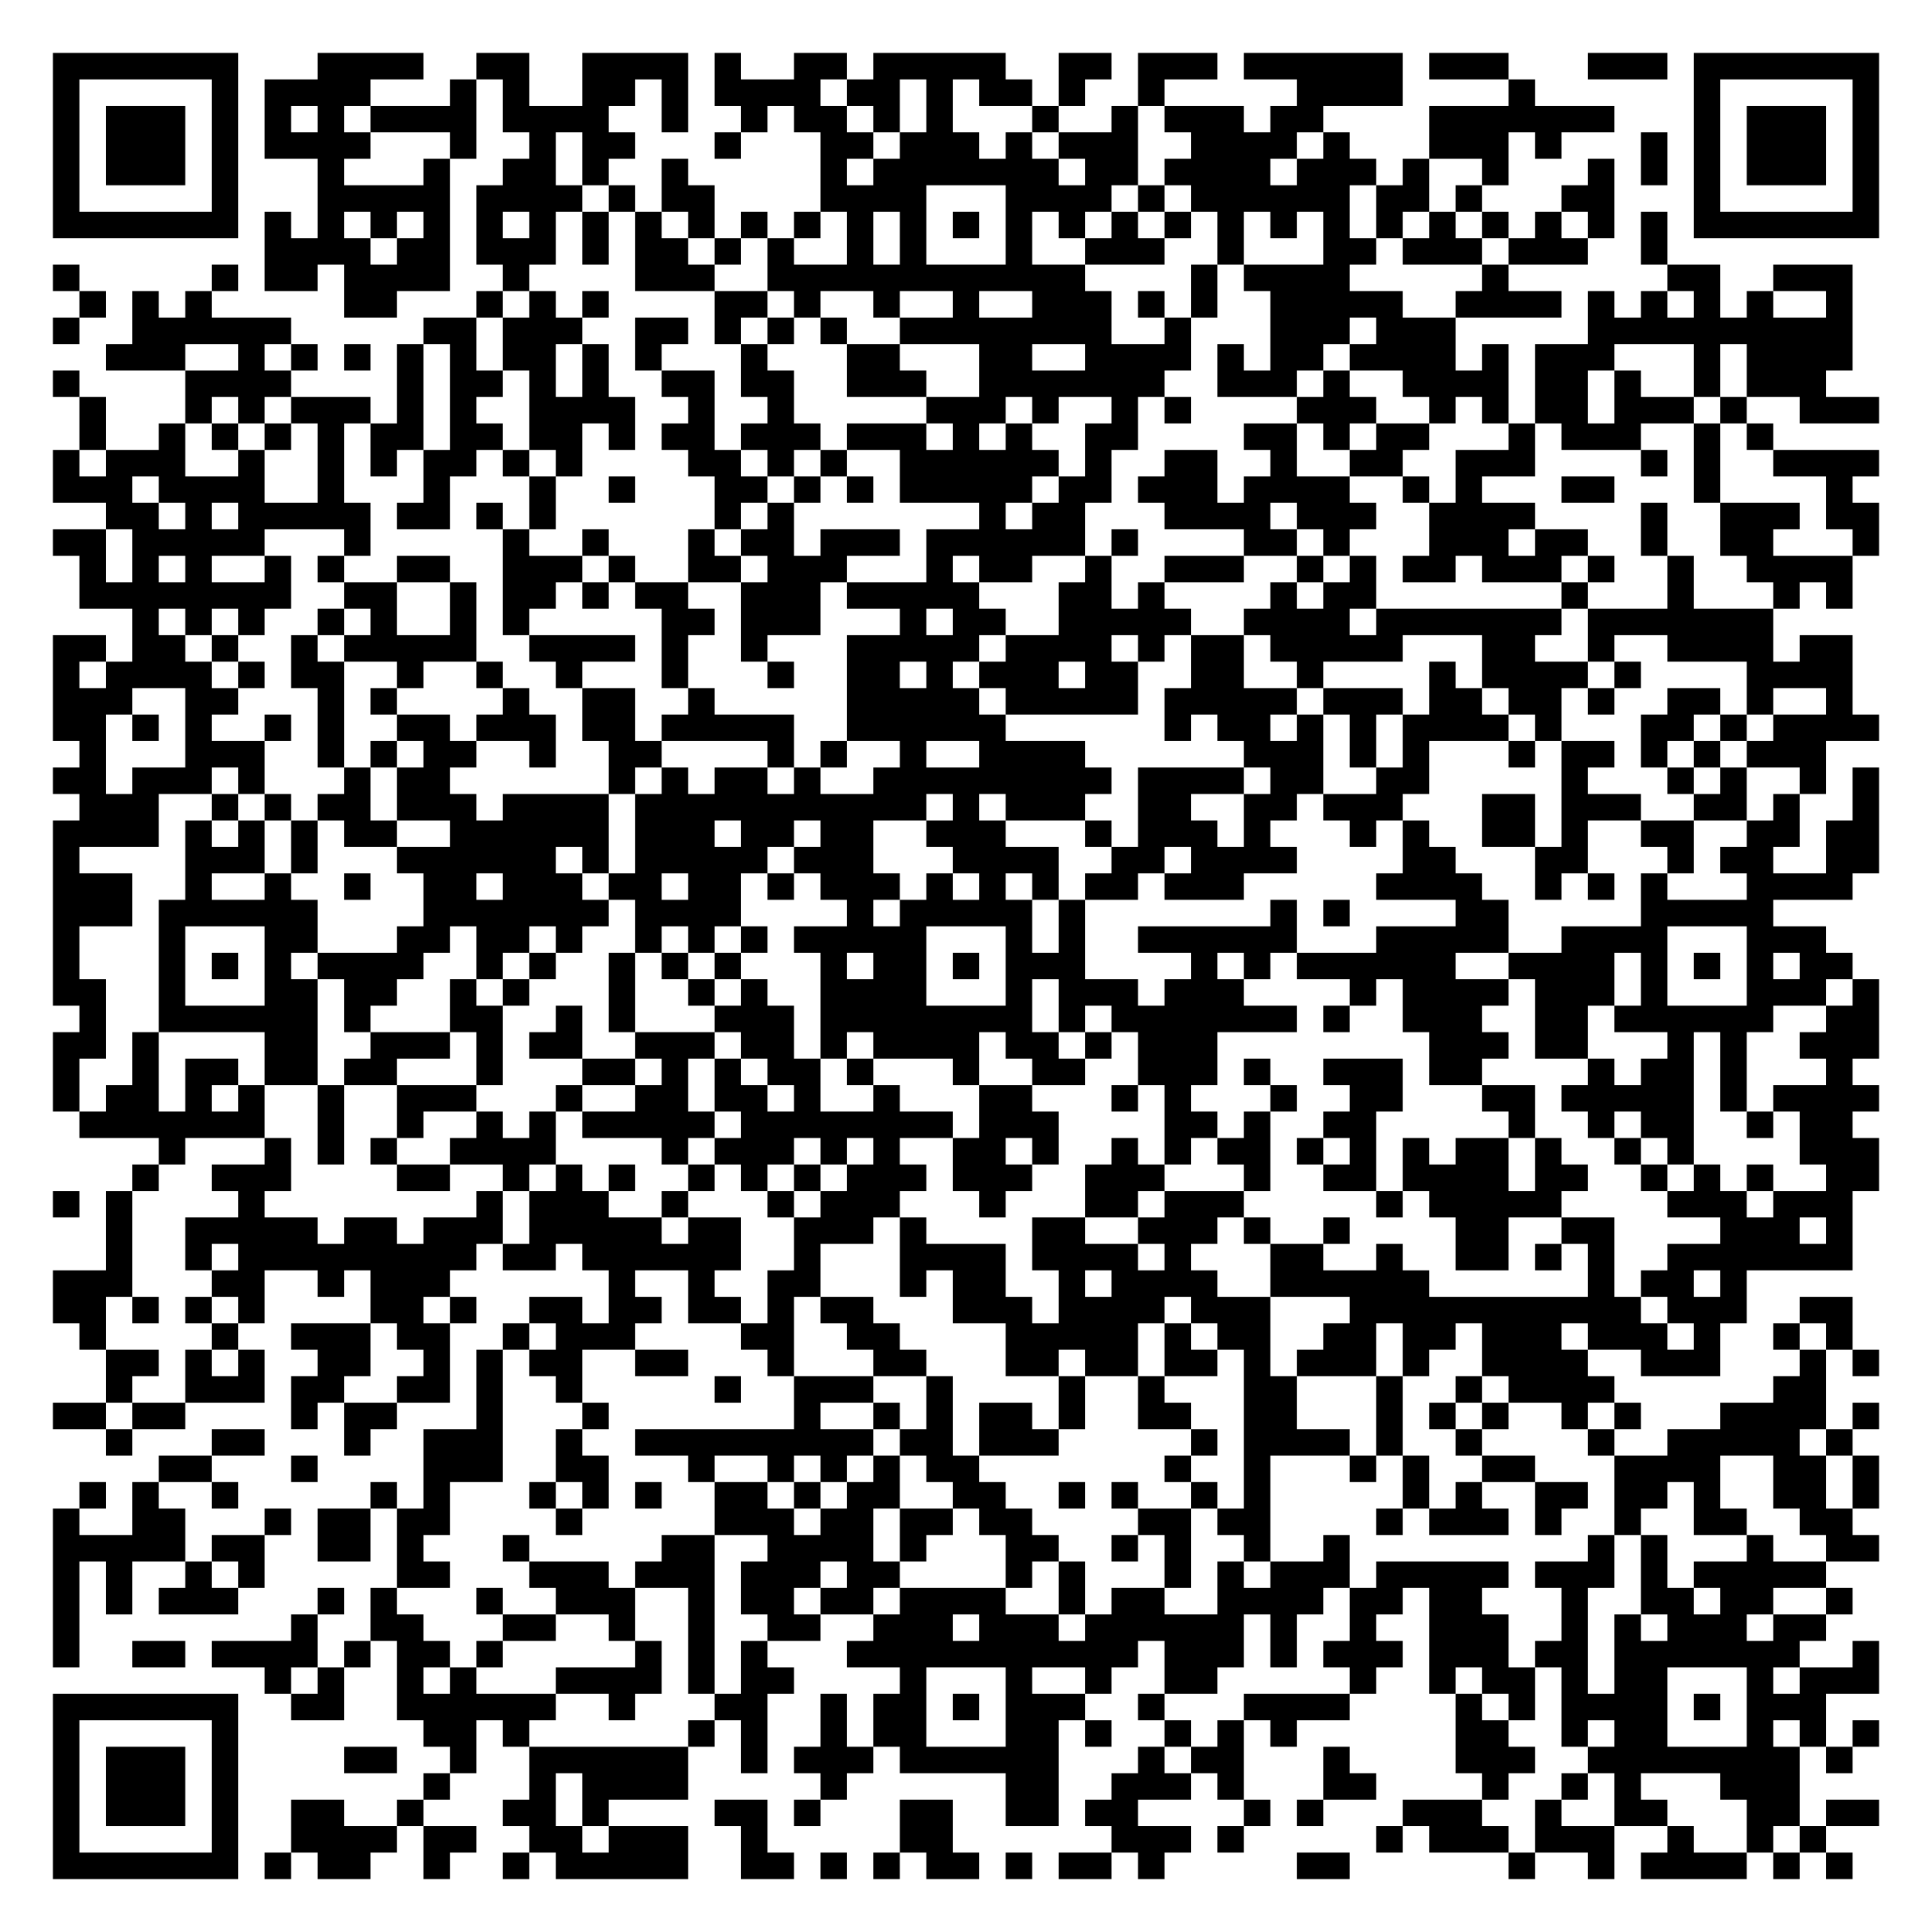
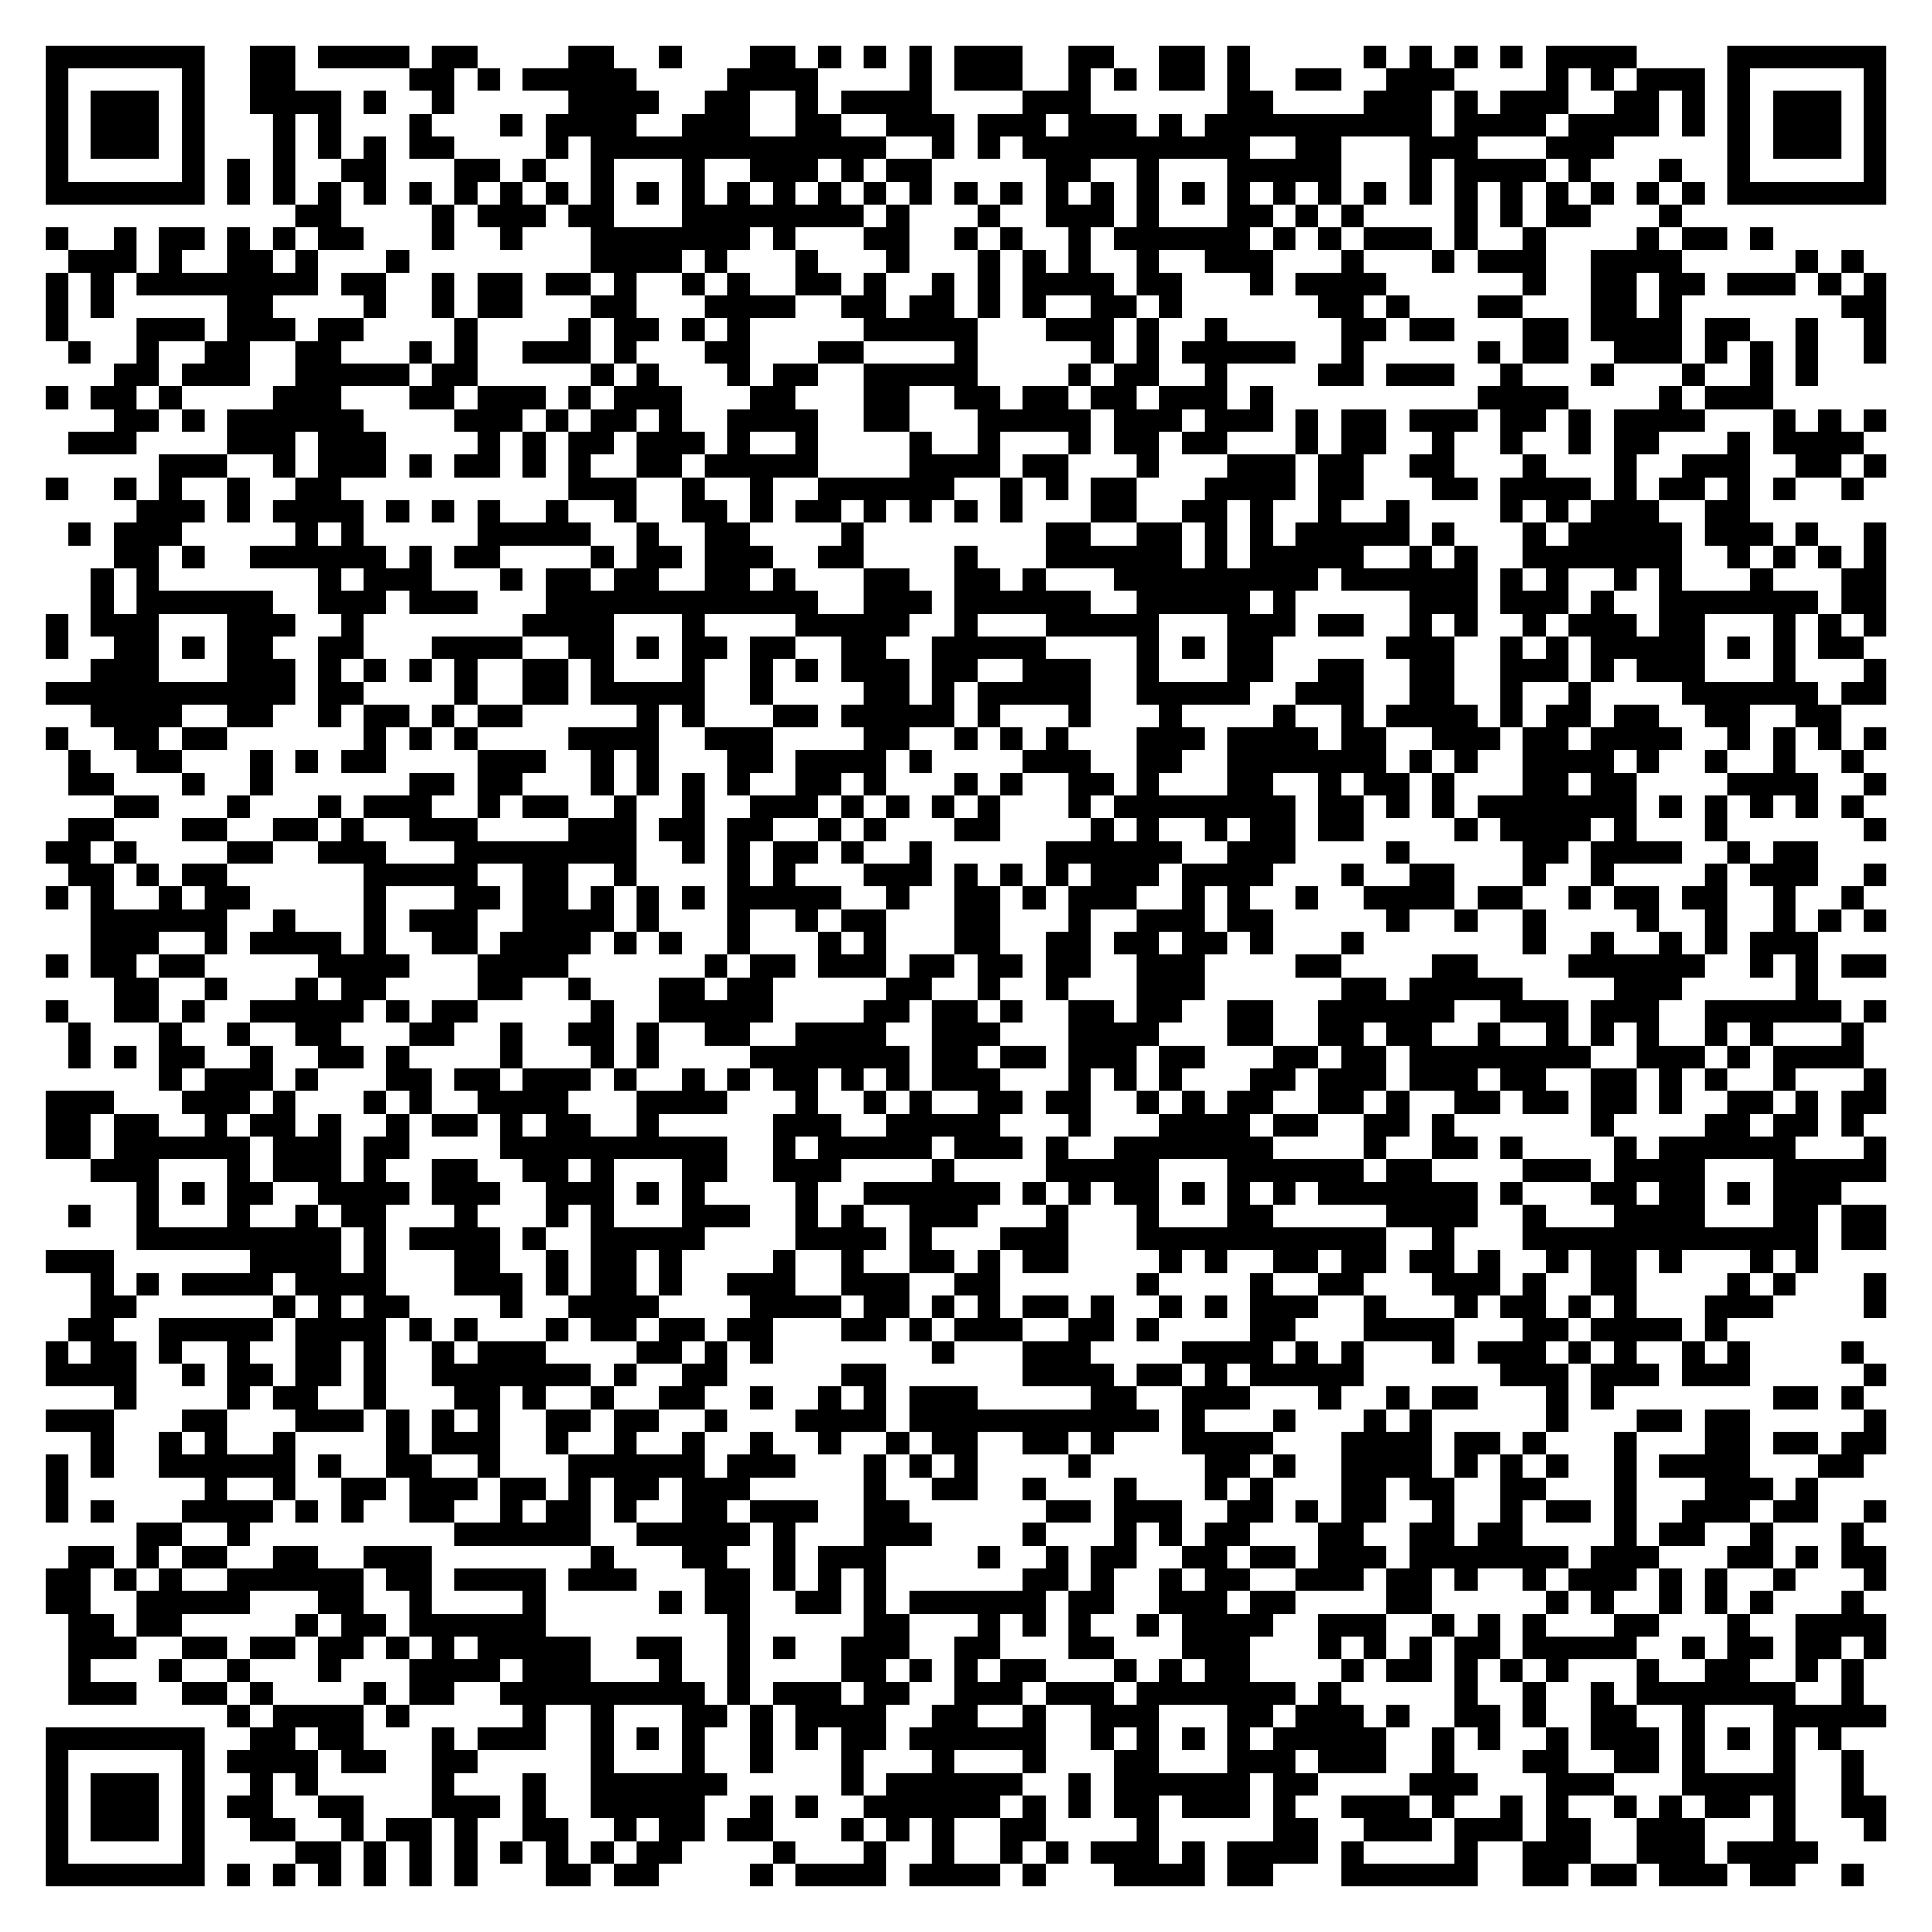
- <svg xmlns="http://www.w3.org/2000/svg" width="292" height="292" class="segno">
+ <svg xmlns="http://www.w3.org/2000/svg" width="340" height="340" class="segno">
  <g transform="scale(4)">
-     <path fill="#fff" d="M0 0h73v73h-73z" />
-     <path class="qrline" stroke="#000" d="M2 2.5h7m3 0h4m2 0h2m2 0h4m1 0h1m2 0h2m1 0h5m2 0h2m1 0h3m1 0h6m1 0h3m3 0h3m1 0h7m-69 1h1m5 0h1m1 0h4m3 0h1m1 0h1m2 0h2m1 0h1m1 0h4m1 0h2m1 0h1m1 0h2m1 0h1m2 0h1m5 0h4m4 0h1m6 0h1m5 0h1m-69 1h1m1 0h3m1 0h1m1 0h1m1 0h1m1 0h4m1 0h4m2 0h1m2 0h1m1 0h2m1 0h1m1 0h1m3 0h1m2 0h1m1 0h3m1 0h2m4 0h7m3 0h1m1 0h3m1 0h1m-69 1h1m1 0h3m1 0h1m1 0h4m3 0h1m2 0h1m1 0h2m3 0h1m3 0h2m1 0h3m1 0h1m1 0h3m2 0h4m1 0h1m3 0h3m1 0h1m3 0h1m1 0h1m1 0h3m1 0h1m-69 1h1m1 0h3m1 0h1m3 0h1m3 0h1m2 0h2m1 0h1m2 0h1m5 0h1m1 0h7m1 0h2m1 0h4m1 0h3m1 0h1m2 0h1m3 0h1m1 0h1m1 0h1m1 0h3m1 0h1m-69 1h1m5 0h1m3 0h5m1 0h4m1 0h1m1 0h2m4 0h4m3 0h4m1 0h1m1 0h6m1 0h2m1 0h1m3 0h2m3 0h1m5 0h1m-69 1h7m1 0h1m1 0h1m1 0h1m1 0h1m1 0h1m1 0h1m1 0h1m1 0h1m1 0h1m1 0h1m1 0h1m1 0h1m1 0h1m1 0h1m1 0h1m1 0h1m1 0h1m1 0h1m1 0h1m1 0h1m1 0h1m1 0h1m1 0h1m1 0h1m1 0h1m1 0h1m1 0h1m1 0h7m-61 1h4m1 0h2m1 0h3m1 0h1m1 0h2m1 0h1m1 0h1m2 0h1m1 0h1m3 0h1m2 0h3m2 0h1m3 0h2m1 0h3m1 0h3m2 0h1m-61 1h1m5 0h1m1 0h2m1 0h4m2 0h1m4 0h3m2 0h12m4 0h1m1 0h4m5 0h1m6 0h2m2 0h3m-67 1h1m1 0h1m1 0h1m5 0h2m3 0h1m1 0h1m1 0h1m4 0h2m1 0h1m2 0h1m2 0h1m2 0h3m1 0h1m1 0h1m2 0h5m2 0h4m1 0h1m1 0h1m1 0h1m1 0h1m2 0h1m-68 1h1m2 0h6m5 0h2m1 0h3m2 0h2m1 0h1m1 0h1m1 0h1m2 0h8m2 0h1m3 0h3m1 0h3m5 0h10m-66 1h3m2 0h1m1 0h1m1 0h1m1 0h1m1 0h1m1 0h2m1 0h1m1 0h1m3 0h1m3 0h2m3 0h2m2 0h4m1 0h1m1 0h2m1 0h4m1 0h1m1 0h3m3 0h1m1 0h4m-68 1h1m4 0h4m4 0h1m1 0h2m1 0h1m1 0h1m2 0h2m1 0h2m2 0h3m2 0h7m2 0h3m1 0h1m2 0h4m1 0h2m1 0h1m2 0h1m1 0h3m-66 1h1m3 0h1m1 0h1m1 0h3m1 0h1m1 0h1m2 0h4m2 0h1m2 0h1m5 0h3m1 0h1m2 0h1m1 0h1m4 0h3m2 0h1m1 0h1m1 0h2m1 0h3m1 0h1m2 0h3m-68 1h1m2 0h1m1 0h1m1 0h1m1 0h1m1 0h2m1 0h2m1 0h2m1 0h1m1 0h2m1 0h3m1 0h3m1 0h1m1 0h1m2 0h2m4 0h2m1 0h1m1 0h2m3 0h1m1 0h3m2 0h1m1 0h1m-65 1h1m1 0h3m2 0h1m2 0h1m1 0h1m1 0h2m1 0h1m1 0h1m4 0h2m1 0h1m1 0h1m2 0h6m1 0h1m2 0h2m2 0h1m2 0h2m2 0h3m4 0h1m1 0h1m2 0h4m-69 1h3m1 0h4m2 0h1m3 0h1m3 0h1m2 0h1m3 0h2m1 0h1m1 0h1m1 0h5m1 0h2m1 0h3m1 0h4m2 0h1m1 0h1m3 0h2m3 0h1m4 0h1m-66 1h2m1 0h1m1 0h5m1 0h2m1 0h1m1 0h1m6 0h1m1 0h1m7 0h1m1 0h2m3 0h4m1 0h3m2 0h4m4 0h1m2 0h3m1 0h2m-69 1h2m1 0h5m3 0h1m5 0h1m2 0h1m3 0h1m1 0h2m1 0h3m1 0h6m1 0h1m4 0h2m1 0h1m3 0h3m1 0h2m2 0h1m2 0h2m3 0h1m-68 1h1m1 0h1m1 0h1m2 0h1m1 0h1m2 0h2m2 0h3m1 0h1m2 0h2m1 0h3m3 0h1m1 0h2m2 0h1m2 0h3m2 0h1m1 0h1m1 0h2m1 0h3m1 0h1m2 0h1m2 0h4m-67 1h8m2 0h2m2 0h1m1 0h2m1 0h1m1 0h2m2 0h3m1 0h5m3 0h2m1 0h1m4 0h1m1 0h2m7 0h1m3 0h1m3 0h1m1 0h1m-65 1h1m1 0h1m1 0h1m2 0h1m1 0h1m2 0h1m1 0h1m5 0h2m1 0h3m3 0h1m1 0h2m2 0h5m2 0h4m1 0h7m1 0h7m-65 1h2m1 0h2m1 0h1m2 0h1m1 0h5m2 0h4m1 0h1m2 0h1m3 0h5m1 0h4m1 0h1m1 0h2m1 0h5m3 0h2m2 0h1m2 0h4m1 0h2m-68 1h1m1 0h4m1 0h1m1 0h2m2 0h1m2 0h1m2 0h1m3 0h1m3 0h1m2 0h2m1 0h1m1 0h3m1 0h2m2 0h2m2 0h1m4 0h1m1 0h4m1 0h1m4 0h4m-68 1h3m2 0h2m3 0h1m1 0h1m4 0h1m2 0h2m2 0h1m5 0h5m1 0h5m1 0h5m1 0h3m1 0h2m1 0h2m1 0h1m2 0h2m1 0h1m2 0h1m-68 1h2m1 0h1m1 0h1m2 0h1m1 0h1m2 0h2m1 0h3m1 0h2m1 0h5m2 0h6m6 0h1m1 0h2m1 0h1m1 0h1m1 0h4m1 0h1m3 0h2m1 0h1m1 0h4m-68 1h1m3 0h3m2 0h1m1 0h1m1 0h2m2 0h1m2 0h2m4 0h1m1 0h1m2 0h1m2 0h4m6 0h3m1 0h1m1 0h1m3 0h1m1 0h2m1 0h1m1 0h1m1 0h3m-67 1h2m1 0h3m1 0h1m3 0h1m1 0h2m6 0h1m1 0h1m1 0h2m1 0h1m2 0h9m1 0h4m1 0h2m2 0h2m5 0h1m3 0h1m1 0h1m2 0h1m1 0h1m-68 1h3m2 0h1m1 0h1m1 0h2m1 0h3m1 0h4m1 0h11m1 0h1m1 0h3m2 0h2m2 0h2m1 0h3m3 0h2m1 0h3m2 0h2m1 0h1m2 0h1m-69 1h4m1 0h1m1 0h1m1 0h1m1 0h2m2 0h6m1 0h3m1 0h2m1 0h2m2 0h3m3 0h1m1 0h3m1 0h1m3 0h1m1 0h1m2 0h2m1 0h1m2 0h2m2 0h2m1 0h2m-69 1h1m4 0h3m1 0h1m3 0h6m1 0h1m1 0h5m1 0h3m3 0h4m2 0h2m1 0h4m4 0h2m3 0h2m3 0h1m1 0h2m2 0h2m-69 1h3m2 0h1m2 0h1m2 0h1m2 0h2m1 0h3m1 0h2m1 0h2m1 0h1m1 0h3m1 0h1m1 0h1m1 0h1m1 0h2m1 0h3m5 0h4m2 0h1m1 0h1m1 0h1m3 0h4m-68 1h3m1 0h6m4 0h7m1 0h4m4 0h1m1 0h5m1 0h1m7 0h1m1 0h1m4 0h2m5 0h5m-65 1h1m3 0h1m3 0h2m3 0h2m1 0h2m1 0h1m2 0h1m1 0h1m1 0h1m1 0h5m3 0h1m1 0h1m2 0h6m3 0h5m2 0h4m3 0h3m-67 1h1m3 0h1m1 0h1m1 0h1m1 0h4m2 0h1m1 0h1m2 0h1m1 0h1m1 0h1m3 0h1m1 0h2m1 0h1m1 0h3m4 0h1m1 0h1m1 0h6m2 0h4m1 0h1m1 0h1m1 0h1m1 0h2m-68 1h2m2 0h1m3 0h2m1 0h2m2 0h1m1 0h1m3 0h1m2 0h1m1 0h1m2 0h4m3 0h1m1 0h3m1 0h3m4 0h1m1 0h4m1 0h3m1 0h1m3 0h3m1 0h1m-68 1h1m2 0h6m1 0h1m3 0h2m2 0h1m1 0h1m3 0h3m1 0h8m1 0h1m1 0h7m1 0h1m2 0h3m2 0h2m1 0h6m2 0h2m-69 1h2m1 0h1m4 0h2m2 0h3m1 0h1m1 0h2m2 0h3m1 0h2m1 0h1m1 0h4m1 0h2m1 0h1m1 0h3m8 0h3m1 0h2m3 0h1m1 0h1m2 0h3m-69 1h1m2 0h1m1 0h2m1 0h2m1 0h2m3 0h1m3 0h2m1 0h1m1 0h1m1 0h2m1 0h1m3 0h1m2 0h2m2 0h3m1 0h1m2 0h3m1 0h2m4 0h1m1 0h2m1 0h1m3 0h1m-68 1h1m1 0h2m1 0h1m1 0h1m2 0h1m2 0h3m3 0h1m2 0h2m1 0h2m1 0h1m2 0h1m3 0h2m3 0h1m1 0h1m3 0h1m2 0h2m3 0h2m1 0h5m1 0h1m1 0h4m-68 1h7m2 0h1m2 0h1m2 0h1m1 0h1m1 0h5m1 0h8m1 0h3m4 0h2m1 0h1m2 0h2m5 0h1m2 0h1m1 0h2m2 0h1m1 0h2m-64 1h1m3 0h1m1 0h1m1 0h1m2 0h4m4 0h1m1 0h3m1 0h1m1 0h1m2 0h2m1 0h1m2 0h1m1 0h1m1 0h2m1 0h1m1 0h1m1 0h1m1 0h2m1 0h1m2 0h1m1 0h1m4 0h3m-66 1h1m2 0h3m4 0h2m2 0h1m1 0h1m1 0h1m2 0h1m1 0h1m1 0h1m1 0h3m1 0h3m2 0h3m3 0h1m2 0h2m1 0h4m1 0h2m2 0h1m1 0h1m1 0h1m2 0h2m-69 1h1m1 0h1m4 0h1m8 0h1m1 0h3m2 0h1m3 0h1m1 0h3m3 0h1m3 0h2m1 0h3m5 0h1m1 0h5m4 0h3m1 0h3m-66 1h1m2 0h5m1 0h2m1 0h3m1 0h5m1 0h2m2 0h3m1 0h1m4 0h2m2 0h3m1 0h1m2 0h1m4 0h2m2 0h2m4 0h3m1 0h1m-66 1h1m2 0h1m1 0h9m1 0h2m1 0h6m2 0h1m3 0h4m1 0h4m1 0h1m3 0h2m2 0h1m2 0h2m1 0h1m1 0h1m2 0h7m-68 1h3m3 0h2m2 0h1m1 0h3m6 0h1m2 0h1m2 0h2m3 0h1m1 0h2m2 0h1m1 0h4m2 0h6m6 0h1m1 0h2m1 0h1m-64 1h2m1 0h1m1 0h1m1 0h1m4 0h2m1 0h1m2 0h2m1 0h2m1 0h2m1 0h1m1 0h2m3 0h3m1 0h4m1 0h3m3 0h11m1 0h3m2 0h2m-67 1h1m4 0h1m2 0h3m1 0h2m2 0h1m1 0h3m4 0h2m2 0h2m4 0h5m1 0h1m1 0h2m2 0h2m1 0h2m1 0h3m1 0h3m1 0h1m2 0h1m1 0h1m-66 1h2m1 0h1m1 0h1m2 0h2m2 0h1m1 0h1m1 0h2m2 0h2m3 0h1m3 0h2m3 0h2m1 0h2m1 0h2m1 0h1m1 0h3m1 0h1m2 0h4m2 0h3m3 0h1m1 0h1m-67 1h1m2 0h3m1 0h2m2 0h2m1 0h1m2 0h1m5 0h1m2 0h3m2 0h1m4 0h1m2 0h1m3 0h2m3 0h1m2 0h1m1 0h4m6 0h2m-67 1h2m1 0h2m4 0h1m1 0h2m3 0h1m3 0h1m7 0h1m2 0h1m1 0h1m1 0h2m1 0h1m2 0h2m2 0h2m3 0h1m1 0h1m1 0h1m2 0h1m1 0h1m3 0h4m1 0h1m-67 1h1m3 0h2m3 0h1m2 0h3m2 0h1m2 0h9m1 0h2m1 0h3m5 0h1m1 0h4m1 0h1m2 0h1m4 0h1m2 0h5m1 0h1m-64 1h2m3 0h1m4 0h3m2 0h2m3 0h1m2 0h1m1 0h1m1 0h1m1 0h2m7 0h1m2 0h1m3 0h1m1 0h1m2 0h2m3 0h4m2 0h2m1 0h1m-68 1h1m1 0h1m2 0h1m5 0h1m1 0h1m3 0h1m1 0h1m1 0h1m2 0h2m1 0h1m1 0h2m2 0h2m2 0h1m1 0h1m2 0h1m1 0h1m5 0h1m1 0h1m2 0h2m1 0h2m1 0h1m2 0h2m1 0h1m-69 1h1m2 0h2m3 0h1m1 0h2m1 0h2m4 0h1m5 0h3m1 0h2m1 0h2m1 0h2m4 0h2m1 0h2m4 0h1m1 0h3m1 0h1m2 0h1m2 0h2m2 0h2m-68 1h5m1 0h2m2 0h2m1 0h1m3 0h1m5 0h2m2 0h4m1 0h1m3 0h2m2 0h1m1 0h1m2 0h1m2 0h1m9 0h1m1 0h1m3 0h1m2 0h2m-69 1h1m1 0h1m2 0h1m1 0h1m5 0h2m3 0h3m1 0h3m1 0h3m1 0h2m4 0h1m1 0h1m3 0h1m1 0h1m1 0h3m1 0h5m1 0h3m1 0h1m1 0h5m-67 1h1m1 0h1m1 0h3m3 0h1m1 0h1m3 0h1m2 0h3m2 0h1m1 0h2m1 0h2m1 0h4m2 0h1m1 0h2m2 0h4m1 0h2m1 0h2m3 0h1m2 0h2m1 0h2m2 0h1m-68 1h1m8 0h1m2 0h2m3 0h2m2 0h1m2 0h1m2 0h2m2 0h3m1 0h3m1 0h6m1 0h1m2 0h1m2 0h3m2 0h1m1 0h1m1 0h3m1 0h2m-67 1h1m2 0h2m1 0h4m1 0h1m1 0h2m1 0h1m5 0h1m1 0h1m1 0h1m3 0h11m1 0h3m1 0h1m1 0h3m1 0h3m1 0h2m1 0h7m2 0h1m-61 1h1m1 0h1m2 0h1m1 0h1m3 0h4m1 0h1m1 0h2m4 0h1m3 0h1m2 0h1m2 0h2m5 0h1m2 0h1m1 0h2m1 0h1m1 0h2m3 0h1m1 0h3m-69 1h7m2 0h2m2 0h6m2 0h1m3 0h2m2 0h1m1 0h2m1 0h1m1 0h3m2 0h1m3 0h4m4 0h1m1 0h1m1 0h4m1 0h1m1 0h3m-67 1h1m5 0h1m7 0h2m1 0h1m6 0h1m1 0h1m2 0h1m1 0h2m3 0h2m1 0h1m2 0h1m1 0h1m1 0h1m6 0h2m2 0h1m1 0h2m3 0h1m1 0h1m1 0h1m-69 1h1m1 0h3m1 0h1m4 0h2m2 0h1m2 0h6m2 0h1m1 0h3m1 0h6m3 0h1m1 0h2m3 0h1m4 0h3m2 0h8m1 0h1m-68 1h1m1 0h3m1 0h1m7 0h1m3 0h1m1 0h4m5 0h1m6 0h2m2 0h3m1 0h1m3 0h2m4 0h1m2 0h1m1 0h1m3 0h3m-66 1h1m1 0h3m1 0h1m2 0h2m2 0h1m3 0h2m1 0h1m4 0h2m1 0h1m3 0h2m2 0h2m1 0h2m4 0h1m1 0h1m3 0h3m2 0h1m2 0h2m3 0h2m1 0h2m-69 1h1m5 0h1m2 0h4m1 0h2m2 0h2m1 0h3m2 0h1m5 0h2m6 0h3m1 0h1m5 0h1m1 0h3m1 0h3m2 0h1m2 0h1m1 0h1m-67 1h7m1 0h1m1 0h2m2 0h1m2 0h1m1 0h5m2 0h2m1 0h1m1 0h1m1 0h2m1 0h1m1 0h2m1 0h1m5 0h2m6 0h1m2 0h1m1 0h4m1 0h1m1 0h1" />
+     <path fill="#fff" d="M0 0h85v85h-85z" />
+     <path class="qrline" stroke="#000" d="M2 2.5h7m2 0h2m1 0h4m1 0h2m4 0h2m2 0h1m3 0h2m1 0h1m1 0h1m1 0h1m1 0h3m2 0h2m2 0h2m1 0h1m5 0h1m1 0h1m1 0h1m1 0h1m1 0h4m4 0h7m-81 1h1m5 0h1m2 0h2m5 0h2m1 0h1m1 0h5m4 0h4m4 0h1m1 0h3m2 0h1m1 0h1m1 0h2m1 0h1m2 0h2m2 0h3m4 0h1m1 0h1m1 0h3m1 0h1m5 0h1m-81 1h1m1 0h3m1 0h1m2 0h4m1 0h1m2 0h1m5 0h4m2 0h2m2 0h1m1 0h4m4 0h3m6 0h2m4 0h3m1 0h1m1 0h3m2 0h2m1 0h1m1 0h1m1 0h3m1 0h1m-81 1h1m1 0h3m1 0h1m3 0h1m1 0h1m3 0h1m3 0h1m1 0h4m2 0h3m2 0h2m2 0h3m1 0h3m1 0h3m1 0h1m1 0h10m1 0h4m1 0h4m1 0h1m1 0h1m1 0h3m1 0h1m-81 1h1m1 0h3m1 0h1m3 0h1m1 0h1m1 0h1m1 0h2m4 0h1m1 0h13m2 0h1m1 0h1m1 0h10m2 0h2m3 0h3m3 0h3m5 0h1m1 0h3m1 0h1m-81 1h1m5 0h1m1 0h1m1 0h1m2 0h2m3 0h2m1 0h1m2 0h1m3 0h1m2 0h3m1 0h1m1 0h2m5 0h2m2 0h1m3 0h5m3 0h1m1 0h4m1 0h1m3 0h1m2 0h1m5 0h1m-81 1h7m1 0h1m1 0h1m1 0h1m1 0h1m1 0h1m1 0h1m1 0h1m1 0h1m1 0h1m1 0h1m1 0h1m1 0h1m1 0h1m1 0h1m1 0h1m1 0h1m1 0h1m1 0h1m1 0h1m1 0h1m1 0h1m1 0h1m1 0h1m1 0h1m1 0h1m1 0h1m1 0h1m1 0h1m1 0h1m1 0h1m1 0h1m1 0h1m1 0h1m1 0h7m-70 1h2m4 0h1m1 0h3m1 0h2m3 0h8m1 0h1m3 0h1m2 0h3m1 0h1m3 0h2m1 0h1m1 0h1m4 0h1m1 0h1m1 0h2m3 0h1m-72 1h1m2 0h1m1 0h2m1 0h1m1 0h1m1 0h2m3 0h1m2 0h1m3 0h7m1 0h1m3 0h2m2 0h1m1 0h1m2 0h1m1 0h6m1 0h1m1 0h1m1 0h3m1 0h1m2 0h1m4 0h1m1 0h2m1 0h1m-75 1h3m1 0h1m2 0h2m1 0h1m3 0h1m8 0h4m1 0h1m3 0h1m3 0h1m3 0h1m1 0h1m1 0h1m2 0h1m2 0h3m3 0h1m3 0h1m1 0h3m2 0h4m5 0h1m1 0h1m-80 1h1m1 0h1m1 0h8m1 0h2m2 0h1m1 0h2m1 0h2m1 0h1m2 0h1m1 0h1m2 0h2m1 0h1m2 0h1m1 0h1m1 0h4m1 0h2m3 0h1m1 0h4m6 0h1m2 0h2m1 0h2m1 0h3m1 0h1m1 0h1m-81 1h1m1 0h1m5 0h2m4 0h1m2 0h1m1 0h2m3 0h2m3 0h4m2 0h2m1 0h2m1 0h1m1 0h1m2 0h2m1 0h1m6 0h2m1 0h1m3 0h2m3 0h2m1 0h1m7 0h2m-81 1h1m3 0h3m1 0h3m1 0h2m4 0h1m4 0h1m1 0h2m1 0h1m1 0h1m5 0h5m3 0h3m1 0h1m2 0h1m5 0h2m1 0h2m3 0h2m1 0h4m1 0h2m2 0h1m2 0h1m-80 1h1m2 0h1m2 0h2m2 0h2m3 0h1m1 0h1m2 0h3m1 0h1m3 0h2m3 0h2m4 0h1m5 0h1m1 0h1m1 0h5m2 0h1m5 0h1m1 0h2m2 0h3m1 0h1m1 0h1m1 0h1m2 0h1m-78 1h2m1 0h3m2 0h5m1 0h2m5 0h1m1 0h1m3 0h1m1 0h2m2 0h5m4 0h1m1 0h2m2 0h1m4 0h2m1 0h3m2 0h1m3 0h1m3 0h1m2 0h1m1 0h1m-78 1h1m1 0h2m1 0h1m4 0h3m3 0h2m1 0h3m1 0h1m1 0h3m3 0h2m3 0h2m2 0h2m1 0h2m1 0h2m1 0h3m1 0h1m9 0h4m4 0h1m1 0h3m-73 1h2m1 0h1m1 0h6m4 0h3m1 0h1m1 0h2m1 0h1m2 0h4m2 0h2m3 0h5m1 0h3m1 0h3m1 0h1m1 0h2m1 0h3m1 0h2m1 0h1m1 0h4m3 0h1m1 0h1m1 0h1m-80 1h3m4 0h3m1 0h3m4 0h1m1 0h1m1 0h2m1 0h3m1 0h1m2 0h1m4 0h1m2 0h1m3 0h1m1 0h2m1 0h2m3 0h1m1 0h2m2 0h1m2 0h1m2 0h1m1 0h2m3 0h1m1 0h4m-75 1h3m2 0h1m1 0h3m1 0h1m1 0h2m1 0h1m1 0h1m2 0h2m1 0h5m4 0h4m1 0h2m3 0h1m3 0h3m1 0h2m2 0h2m3 0h1m3 0h1m2 0h3m2 0h2m1 0h1m-81 1h1m2 0h1m1 0h1m2 0h1m2 0h2m10 0h3m2 0h1m2 0h1m2 0h6m2 0h1m1 0h1m1 0h2m3 0h4m1 0h2m3 0h2m1 0h4m1 0h1m1 0h2m1 0h1m1 0h1m2 0h1m-76 1h3m1 0h1m1 0h4m1 0h1m1 0h1m1 0h1m2 0h1m2 0h1m2 0h2m1 0h1m1 0h2m1 0h1m1 0h1m1 0h1m1 0h1m3 0h2m2 0h2m1 0h1m2 0h1m2 0h1m4 0h1m1 0h1m1 0h3m2 0h2m-74 1h1m1 0h3m5 0h1m1 0h1m5 0h5m2 0h1m2 0h2m4 0h1m8 0h2m2 0h2m1 0h1m1 0h1m1 0h5m1 0h1m3 0h1m1 0h5m1 0h3m1 0h1m2 0h1m-78 1h2m1 0h1m2 0h6m1 0h1m1 0h2m4 0h1m1 0h2m1 0h3m2 0h2m4 0h1m3 0h6m1 0h1m1 0h5m2 0h1m1 0h1m2 0h7m2 0h1m1 0h1m1 0h1m1 0h1m-79 1h1m1 0h1m7 0h1m1 0h3m3 0h1m1 0h2m1 0h2m2 0h2m1 0h1m3 0h2m2 0h2m1 0h1m3 0h9m1 0h6m1 0h1m1 0h1m2 0h1m1 0h1m3 0h1m3 0h2m-79 1h1m1 0h6m2 0h3m1 0h3m3 0h12m2 0h3m1 0h6m2 0h5m1 0h1m5 0h3m1 0h3m1 0h1m2 0h7m1 0h2m-81 1h1m1 0h3m3 0h3m2 0h1m7 0h4m3 0h1m4 0h5m2 0h1m3 0h5m3 0h3m1 0h2m2 0h1m1 0h1m2 0h1m1 0h3m1 0h2m3 0h1m1 0h1m1 0h1m-81 1h1m2 0h2m1 0h1m1 0h2m2 0h2m3 0h4m2 0h2m1 0h1m1 0h2m1 0h2m2 0h2m2 0h5m4 0h1m1 0h1m1 0h2m5 0h3m2 0h1m1 0h1m1 0h5m1 0h1m1 0h1m1 0h2m-78 1h3m3 0h3m1 0h1m1 0h1m1 0h1m1 0h1m2 0h2m1 0h1m3 0h1m2 0h1m1 0h1m1 0h3m1 0h2m2 0h3m2 0h1m3 0h2m2 0h2m2 0h2m2 0h3m1 0h1m1 0h3m3 0h1m3 0h1m-81 1h11m1 0h2m4 0h1m2 0h2m1 0h5m2 0h1m4 0h2m1 0h1m1 0h5m2 0h5m2 0h3m2 0h2m2 0h1m2 0h1m4 0h6m1 0h2m-79 1h4m2 0h2m2 0h1m1 0h2m1 0h1m1 0h2m5 0h1m1 0h1m3 0h2m1 0h5m1 0h1m3 0h1m3 0h1m4 0h1m2 0h1m1 0h4m1 0h1m1 0h2m1 0h2m2 0h2m2 0h2m-79 1h1m2 0h2m1 0h2m6 0h1m1 0h1m1 0h1m4 0h4m2 0h3m4 0h2m2 0h1m1 0h1m1 0h1m3 0h3m1 0h4m1 0h2m2 0h3m1 0h2m1 0h4m2 0h1m1 0h1m1 0h1m1 0h1m-80 1h1m2 0h2m3 0h1m1 0h1m1 0h2m4 0h3m2 0h1m1 0h1m3 0h2m1 0h4m1 0h1m4 0h3m2 0h2m2 0h7m1 0h1m1 0h1m2 0h4m1 0h1m2 0h1m2 0h1m2 0h1m-79 1h2m3 0h1m2 0h1m6 0h2m1 0h2m3 0h1m1 0h1m1 0h1m1 0h1m2 0h2m1 0h1m3 0h1m1 0h1m2 0h2m1 0h1m3 0h2m2 0h1m1 0h2m1 0h1m3 0h2m1 0h2m4 0h4m2 0h1m-78 1h2m3 0h1m3 0h1m1 0h3m2 0h1m1 0h2m2 0h1m2 0h1m2 0h3m1 0h1m1 0h1m1 0h1m1 0h1m3 0h1m1 0h8m1 0h2m1 0h1m1 0h1m1 0h7m1 0h1m1 0h1m1 0h1m1 0h1m1 0h1m-79 1h2m3 0h2m2 0h2m1 0h1m2 0h3m4 0h3m1 0h2m1 0h2m2 0h1m1 0h1m3 0h2m4 0h1m1 0h1m2 0h1m1 0h2m1 0h2m4 0h1m1 0h4m1 0h1m3 0h1m6 0h1m-81 1h2m1 0h1m4 0h2m2 0h3m3 0h8m2 0h1m1 0h1m1 0h2m1 0h1m2 0h1m5 0h6m2 0h3m4 0h1m5 0h2m1 0h4m2 0h1m1 0h2m-77 1h2m1 0h1m1 0h2m6 0h5m2 0h2m2 0h1m4 0h1m1 0h1m3 0h3m1 0h1m1 0h1m1 0h1m1 0h3m1 0h4m3 0h1m2 0h2m3 0h1m2 0h1m4 0h1m1 0h3m2 0h1m-81 1h1m1 0h1m2 0h1m1 0h2m5 0h1m3 0h2m1 0h2m1 0h1m1 0h1m1 0h1m1 0h5m2 0h1m2 0h2m1 0h1m1 0h3m2 0h1m1 0h1m2 0h1m2 0h4m1 0h2m2 0h1m1 0h2m1 0h2m2 0h1m2 0h1m-78 1h6m2 0h1m3 0h1m1 0h3m2 0h4m1 0h1m3 0h1m2 0h1m1 0h2m3 0h2m3 0h1m2 0h3m1 0h2m5 0h1m2 0h1m2 0h1m4 0h1m2 0h1m2 0h1m1 0h1m1 0h1m-79 1h3m2 0h1m1 0h4m1 0h1m2 0h2m1 0h4m1 0h1m1 0h1m2 0h1m3 0h1m1 0h1m3 0h2m2 0h2m1 0h2m1 0h2m1 0h1m3 0h1m7 0h1m2 0h1m2 0h1m1 0h1m1 0h3m-78 1h1m1 0h2m1 0h2m5 0h4m3 0h4m6 0h1m1 0h2m1 0h3m1 0h2m1 0h2m1 0h2m2 0h3m4 0h2m4 0h2m4 0h6m2 0h1m1 0h1m1 0h2m-78 1h2m2 0h1m3 0h1m1 0h2m4 0h2m2 0h1m3 0h2m1 0h2m5 0h2m2 0h1m2 0h1m3 0h3m6 0h2m1 0h5m4 0h3m5 0h1m-78 1h1m2 0h2m1 0h1m2 0h5m1 0h1m1 0h2m5 0h1m2 0h5m4 0h2m1 0h2m1 0h1m2 0h2m1 0h2m2 0h2m2 0h6m2 0h3m1 0h3m2 0h6m1 0h1m-80 1h1m3 0h1m2 0h1m2 0h2m3 0h2m2 0h1m2 0h2m1 0h1m2 0h2m2 0h4m2 0h3m3 0h4m3 0h2m2 0h2m1 0h2m2 0h1m2 0h1m1 0h1m1 0h1m2 0h1m1 0h1m3 0h1m-79 1h1m1 0h1m1 0h2m2 0h1m2 0h2m1 0h1m4 0h1m3 0h1m1 0h1m4 0h7m1 0h2m1 0h2m1 0h3m1 0h2m3 0h2m1 0h2m1 0h8m2 0h3m1 0h1m1 0h4m-75 1h1m1 0h3m1 0h1m3 0h2m1 0h2m1 0h3m1 0h1m2 0h1m1 0h1m1 0h2m1 0h1m1 0h1m1 0h3m3 0h1m1 0h1m1 0h1m3 0h2m1 0h3m1 0h3m1 0h2m2 0h2m1 0h1m1 0h1m2 0h1m3 0h1m-81 1h3m3 0h3m1 0h1m3 0h1m1 0h1m2 0h4m3 0h4m3 0h1m2 0h1m1 0h1m2 0h2m1 0h2m2 0h1m1 0h1m1 0h2m2 0h2m1 0h1m2 0h2m1 0h2m1 0h2m1 0h1m2 0h2m1 0h1m1 0h2m-81 1h2m1 0h2m2 0h1m1 0h2m1 0h1m2 0h1m1 0h2m1 0h1m1 0h2m2 0h1m5 0h3m2 0h5m3 0h1m3 0h4m1 0h2m2 0h2m1 0h1m6 0h1m4 0h2m1 0h2m1 0h1m-80 1h2m1 0h6m1 0h3m1 0h2m4 0h10m2 0h1m1 0h5m1 0h3m1 0h1m2 0h7m4 0h1m2 0h2m1 0h1m4 0h1m1 0h6m3 0h1m-79 1h3m3 0h1m1 0h3m1 0h1m2 0h2m2 0h2m1 0h1m3 0h2m2 0h3m4 0h1m4 0h5m3 0h6m1 0h2m4 0h3m1 0h4m3 0h5m-77 1h1m1 0h1m1 0h2m2 0h4m1 0h3m2 0h3m1 0h1m1 0h1m4 0h1m2 0h6m1 0h1m1 0h1m1 0h2m1 0h1m1 0h1m1 0h1m1 0h7m1 0h1m3 0h2m1 0h2m1 0h1m1 0h3m-78 1h1m2 0h1m3 0h1m2 0h1m1 0h2m3 0h1m3 0h1m1 0h1m3 0h3m2 0h1m1 0h1m2 0h3m3 0h1m3 0h1m3 0h2m5 0h4m2 0h1m3 0h4m3 0h2m1 0h2m-77 1h9m1 0h1m1 0h4m1 0h1m2 0h5m4 0h4m1 0h1m3 0h3m3 0h11m2 0h1m3 0h13m1 0h2m-81 1h3m6 0h4m1 0h1m3 0h2m2 0h1m1 0h2m1 0h1m4 0h1m2 0h1m2 0h2m1 0h1m1 0h2m4 0h1m1 0h1m2 0h2m1 0h2m1 0h2m1 0h1m2 0h1m1 0h2m1 0h1m3 0h1m1 0h1m-76 1h1m1 0h1m1 0h4m1 0h4m3 0h3m1 0h1m1 0h2m1 0h1m2 0h3m2 0h3m2 0h2m6 0h1m4 0h1m2 0h2m3 0h3m1 0h1m2 0h2m4 0h1m1 0h1m3 0h1m-79 1h2m6 0h1m1 0h1m1 0h2m4 0h1m2 0h4m4 0h4m1 0h2m1 0h1m1 0h1m1 0h2m1 0h1m2 0h1m1 0h1m1 0h3m2 0h1m3 0h1m1 0h2m1 0h1m1 0h1m3 0h3m4 0h1m-80 1h2m2 0h5m1 0h4m1 0h1m1 0h1m3 0h1m1 0h2m1 0h2m1 0h2m3 0h2m1 0h1m1 0h3m2 0h2m1 0h1m4 0h2m3 0h4m3 0h2m1 0h4m1 0h1m-74 1h1m1 0h2m1 0h1m2 0h1m2 0h2m1 0h1m2 0h1m1 0h3m4 0h2m1 0h1m1 0h1m7 0h1m3 0h3m4 0h4m1 0h1m1 0h1m3 0h1m1 0h3m1 0h1m1 0h1m2 0h1m1 0h1m4 0h1m-80 1h4m2 0h1m1 0h2m1 0h2m1 0h1m2 0h7m1 0h1m2 0h2m5 0h2m6 0h4m1 0h2m1 0h1m1 0h5m6 0h3m1 0h3m1 0h3m5 0h1m-78 1h1m4 0h1m1 0h2m2 0h1m3 0h2m1 0h1m2 0h1m2 0h2m2 0h1m2 0h1m1 0h1m1 0h3m5 0h2m2 0h3m3 0h1m2 0h1m1 0h2m3 0h1m1 0h1m7 0h2m1 0h1m-80 1h3m3 0h2m3 0h3m1 0h1m1 0h1m1 0h1m2 0h2m1 0h2m2 0h1m3 0h4m1 0h11m1 0h1m3 0h1m3 0h1m1 0h1m5 0h1m3 0h2m1 0h2m5 0h1m-79 1h1m2 0h1m1 0h1m2 0h1m4 0h1m1 0h3m2 0h1m2 0h1m2 0h1m2 0h1m2 0h1m2 0h1m1 0h2m2 0h2m1 0h1m3 0h4m3 0h4m1 0h2m1 0h1m3 0h1m3 0h2m1 0h2m1 0h2m-81 1h1m1 0h1m2 0h6m1 0h1m2 0h2m2 0h1m3 0h6m1 0h3m3 0h1m1 0h1m1 0h1m4 0h1m5 0h2m1 0h1m2 0h4m1 0h1m1 0h1m1 0h1m2 0h1m1 0h4m3 0h2m-80 1h1m6 0h1m2 0h1m2 0h2m1 0h3m1 0h2m1 0h1m1 0h2m1 0h3m5 0h1m2 0h2m2 0h1m3 0h1m3 0h1m1 0h1m3 0h2m1 0h2m2 0h2m3 0h1m3 0h3m1 0h1m-78 1h1m1 0h1m3 0h4m1 0h1m1 0h1m2 0h2m2 0h1m1 0h2m1 0h1m2 0h2m1 0h3m2 0h2m6 0h2m1 0h3m2 0h2m1 0h1m1 0h2m2 0h1m2 0h1m1 0h2m1 0h1m2 0h3m1 0h2m2 0h1m-77 1h2m2 0h1m9 0h6m2 0h5m1 0h1m3 0h3m4 0h1m3 0h1m1 0h1m1 0h2m3 0h2m2 0h2m1 0h2m4 0h1m1 0h2m2 0h1m3 0h1m-79 1h2m1 0h1m1 0h2m2 0h2m2 0h3m7 0h1m3 0h2m2 0h1m1 0h3m4 0h1m2 0h1m1 0h2m2 0h2m1 0h2m1 0h3m1 0h7m1 0h3m3 0h2m1 0h1m1 0h2m-81 1h2m1 0h1m1 0h1m2 0h6m1 0h2m1 0h4m1 0h3m3 0h2m1 0h1m1 0h1m1 0h1m6 0h2m1 0h1m2 0h1m1 0h2m2 0h3m1 0h2m1 0h1m2 0h1m1 0h3m1 0h1m1 0h1m2 0h1m3 0h1m-81 1h2m2 0h5m3 0h2m2 0h1m4 0h1m5 0h1m1 0h2m2 0h2m1 0h1m1 0h6m1 0h2m2 0h3m1 0h2m4 0h2m5 0h1m1 0h1m2 0h1m1 0h1m1 0h1m3 0h1m-79 1h2m1 0h2m5 0h1m1 0h2m1 0h6m8 0h1m5 0h2m3 0h1m1 0h1m1 0h1m2 0h1m1 0h4m2 0h3m2 0h1m1 0h1m1 0h1m3 0h2m3 0h1m2 0h4m-80 1h3m2 0h2m1 0h2m1 0h2m1 0h1m1 0h1m1 0h5m2 0h2m2 0h1m1 0h1m2 0h3m2 0h2m3 0h2m3 0h3m3 0h1m1 0h1m1 0h1m1 0h2m1 0h5m2 0h1m1 0h2m1 0h2m1 0h1m-80 1h1m3 0h1m2 0h1m3 0h1m3 0h4m1 0h3m3 0h1m2 0h1m4 0h2m1 0h1m1 0h1m1 0h2m3 0h1m1 0h1m1 0h2m4 0h1m1 0h2m1 0h1m1 0h1m1 0h1m3 0h1m2 0h2m2 0h1m1 0h1m-79 1h3m2 0h2m1 0h1m4 0h1m1 0h2m2 0h9m1 0h1m1 0h3m1 0h2m2 0h3m1 0h3m1 0h7m1 0h1m5 0h1m2 0h1m2 0h1m1 0h7m2 0h1m-72 1h1m1 0h4m1 0h1m5 0h1m2 0h1m3 0h2m1 0h1m1 0h4m2 0h2m2 0h1m2 0h3m3 0h2m1 0h3m1 0h1m2 0h2m1 0h1m2 0h2m2 0h1m3 0h5m-81 1h7m2 0h2m1 0h2m3 0h1m1 0h3m2 0h1m1 0h1m1 0h1m2 0h1m1 0h1m1 0h2m1 0h6m2 0h1m1 0h1m1 0h1m1 0h1m1 0h5m2 0h1m1 0h1m2 0h1m1 0h3m1 0h1m1 0h1m1 0h1m1 0h1m-79 1h1m5 0h1m1 0h4m1 0h2m2 0h2m5 0h1m3 0h1m2 0h1m3 0h1m3 0h1m3 0h1m3 0h2m3 0h3m1 0h3m2 0h1m3 0h2m2 0h2m1 0h1m3 0h1m2 0h1m-80 1h1m1 0h3m1 0h1m2 0h1m1 0h1m5 0h1m3 0h1m2 0h6m5 0h1m1 0h6m2 0h1m1 0h6m1 0h2m4 0h3m3 0h3m3 0h5m2 0h1m-80 1h1m1 0h3m1 0h1m1 0h2m2 0h2m3 0h3m1 0h1m2 0h5m2 0h1m1 0h1m2 0h6m1 0h1m1 0h1m1 0h2m1 0h3m1 0h1m2 0h3m1 0h1m2 0h1m1 0h1m2 0h1m1 0h1m1 0h2m1 0h1m2 0h2m-81 1h1m1 0h3m1 0h1m2 0h2m2 0h1m1 0h2m1 0h1m2 0h2m2 0h1m1 0h2m1 0h2m3 0h1m1 0h1m1 0h1m2 0h2m4 0h1m5 0h2m2 0h3m1 0h3m1 0h2m2 0h3m3 0h1m3 0h1m-81 1h1m5 0h1m4 0h2m1 0h1m1 0h1m1 0h1m1 0h1m1 0h1m1 0h1m1 0h2m4 0h1m3 0h1m2 0h1m2 0h1m1 0h1m1 0h3m1 0h1m1 0h4m1 0h1m4 0h1m2 0h3m2 0h3m1 0h4m-78 1h7m1 0h1m1 0h1m1 0h1m1 0h1m1 0h1m1 0h1m3 0h2m1 0h2m4 0h1m1 0h4m1 0h4m1 0h1m3 0h4m1 0h2m3 0h6m2 0h2m1 0h2m1 0h3m1 0h2m2 0h1" />
  </g>
</svg>
